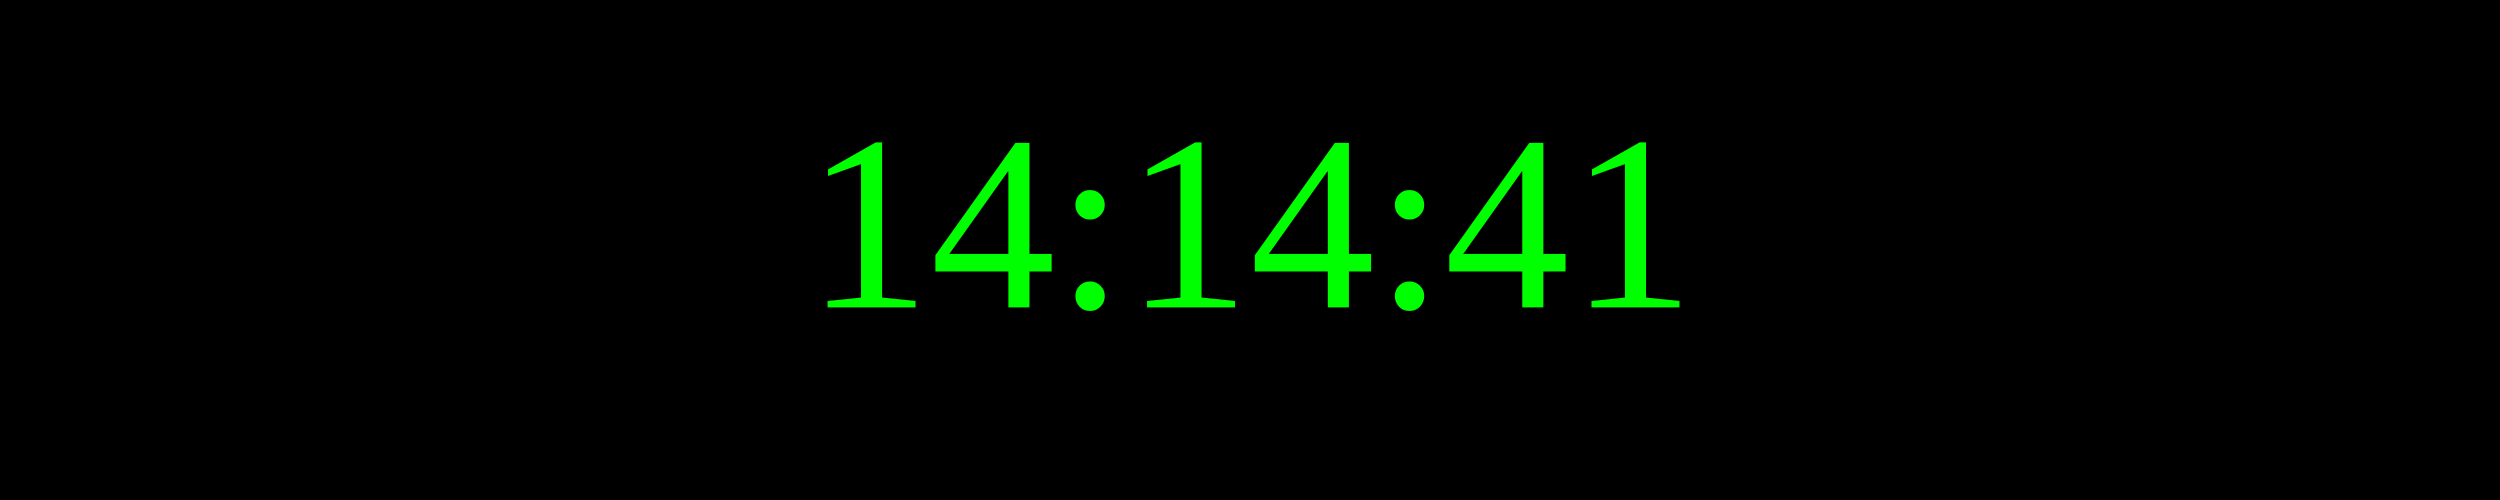
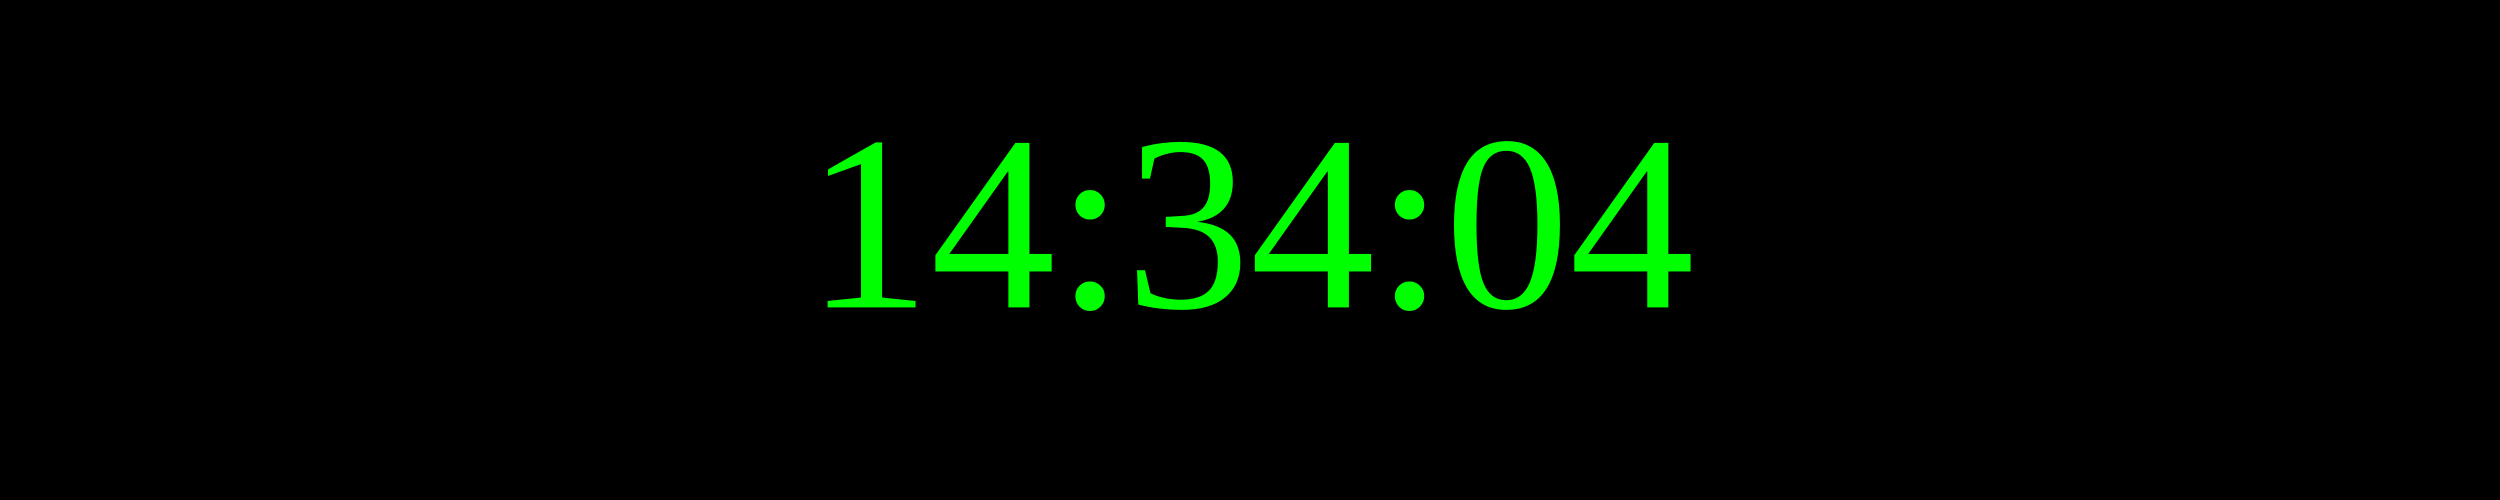
<svg xmlns="http://www.w3.org/2000/svg" width="250" height="50">
  <rect width="100%" height="100%" fill="black" />
  <text x="50%" y="50%" font-size="25" fill="lime" text-anchor="middle" dominant-baseline="middle">
- 14:14:41
+ 14:34:04
</text>
</svg>
